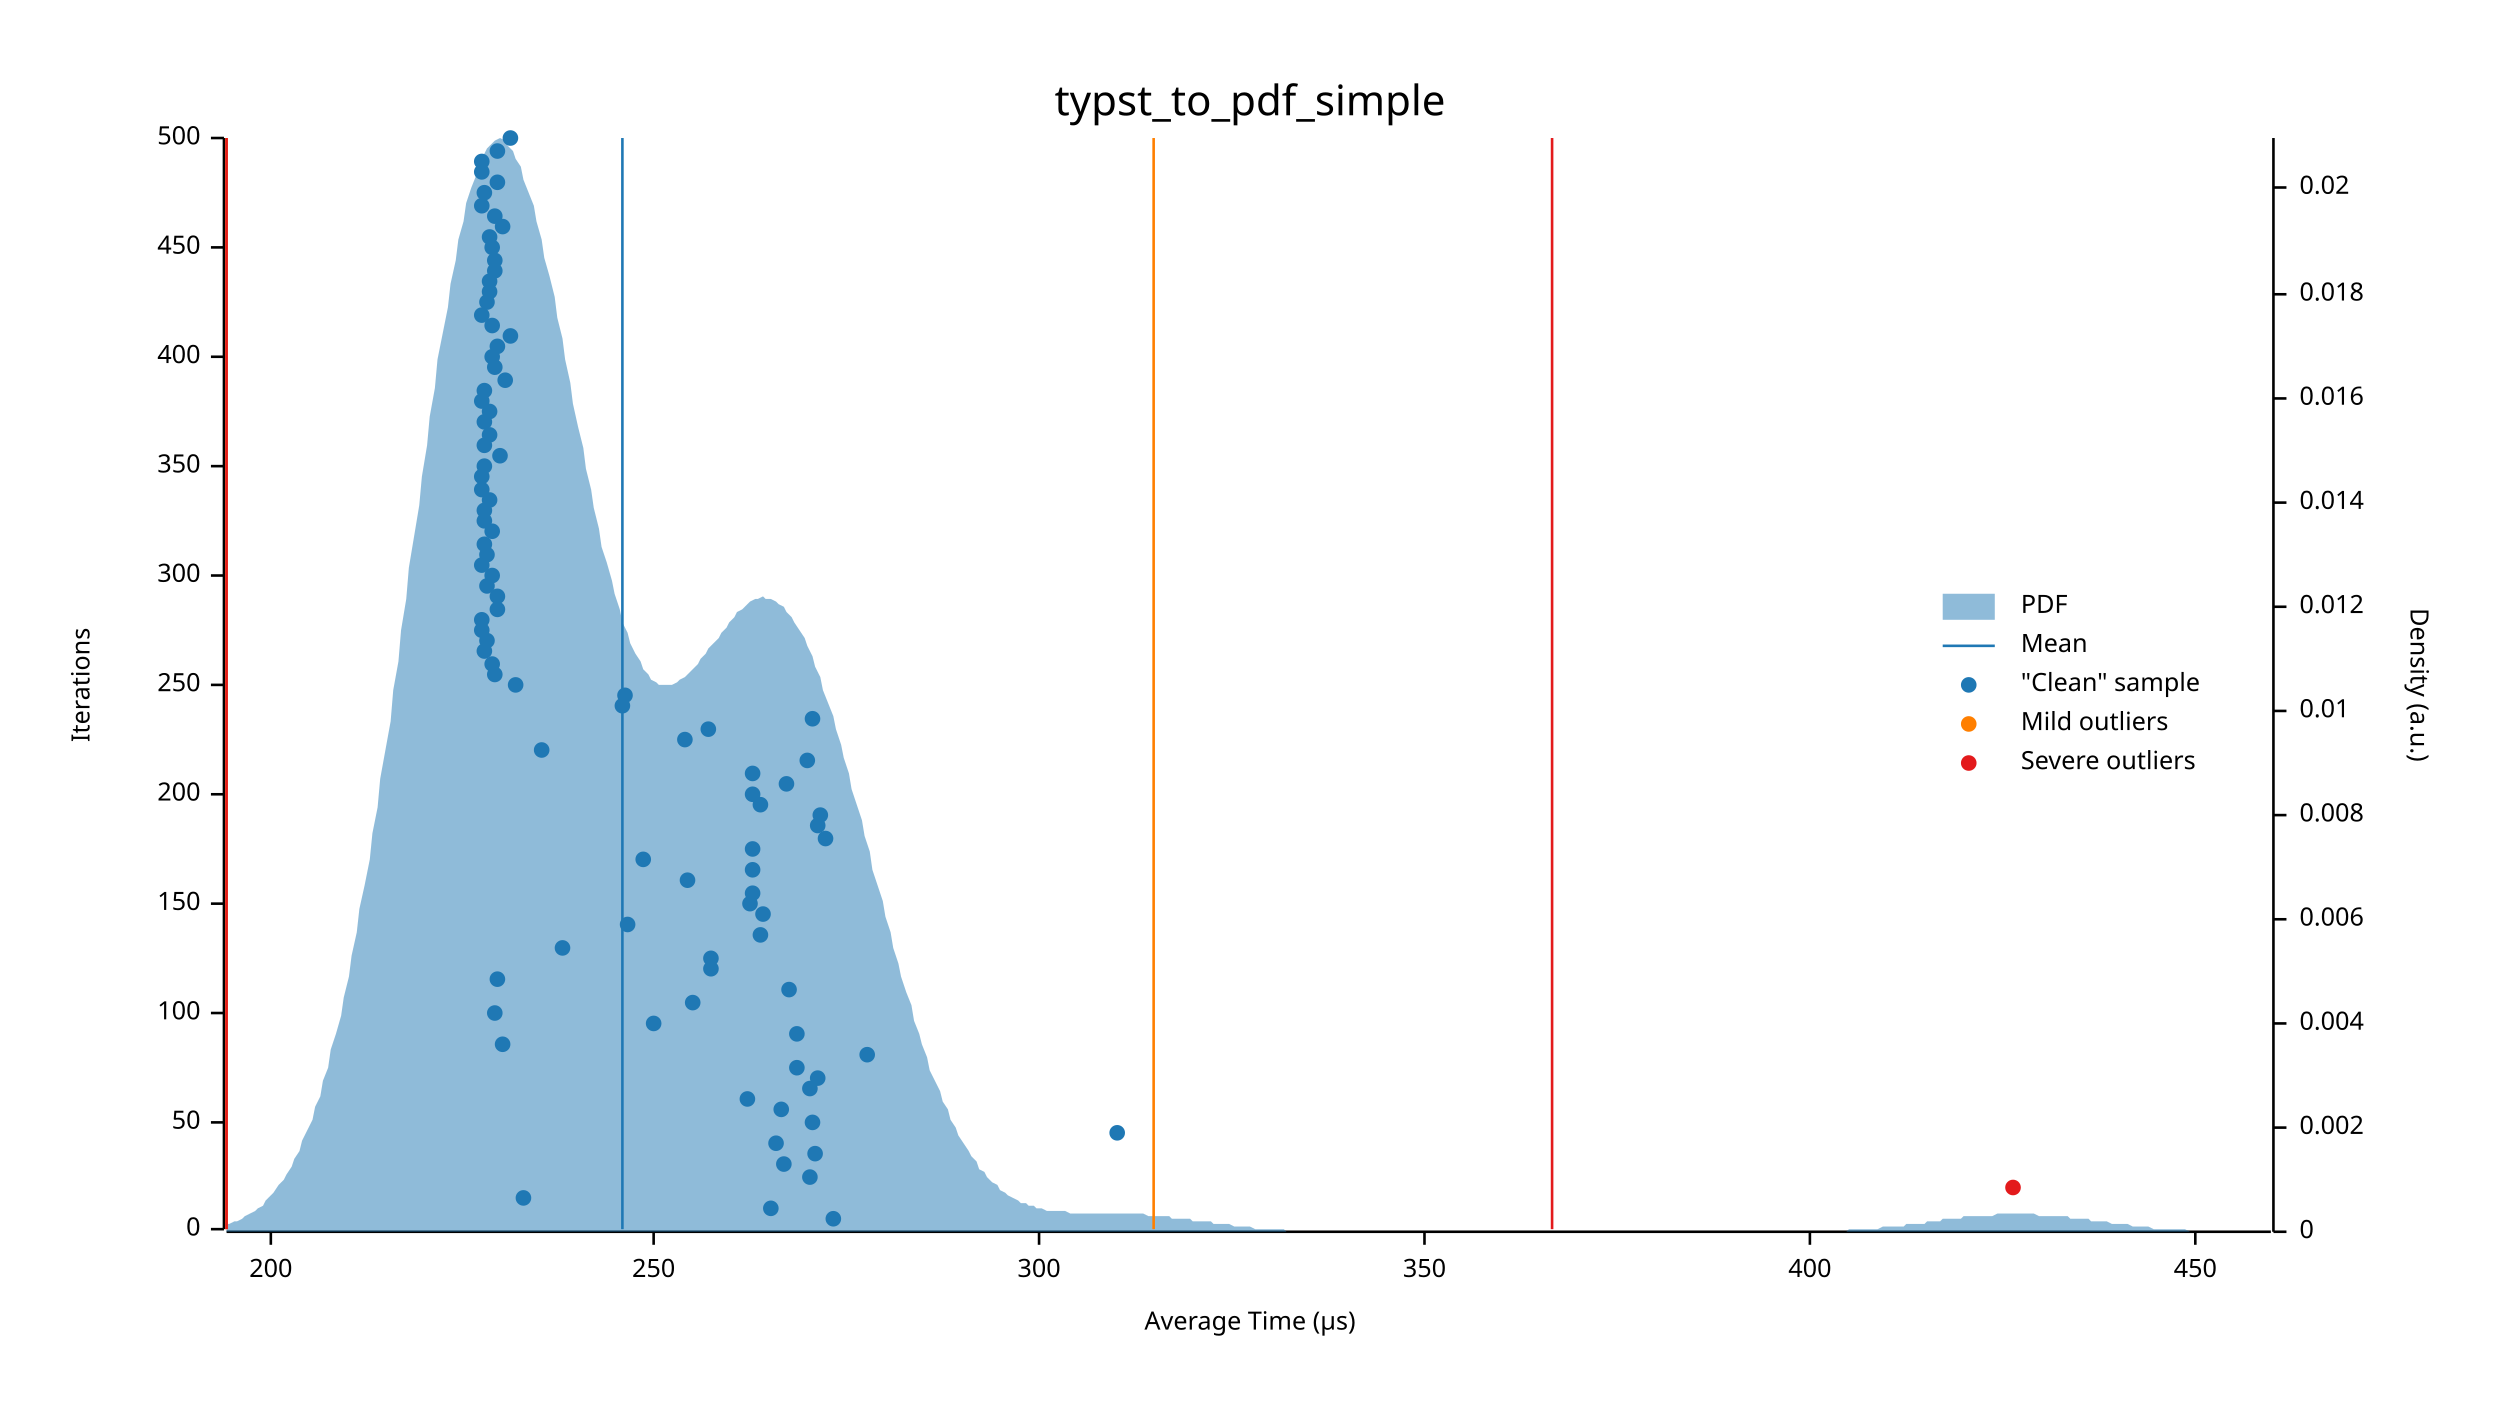
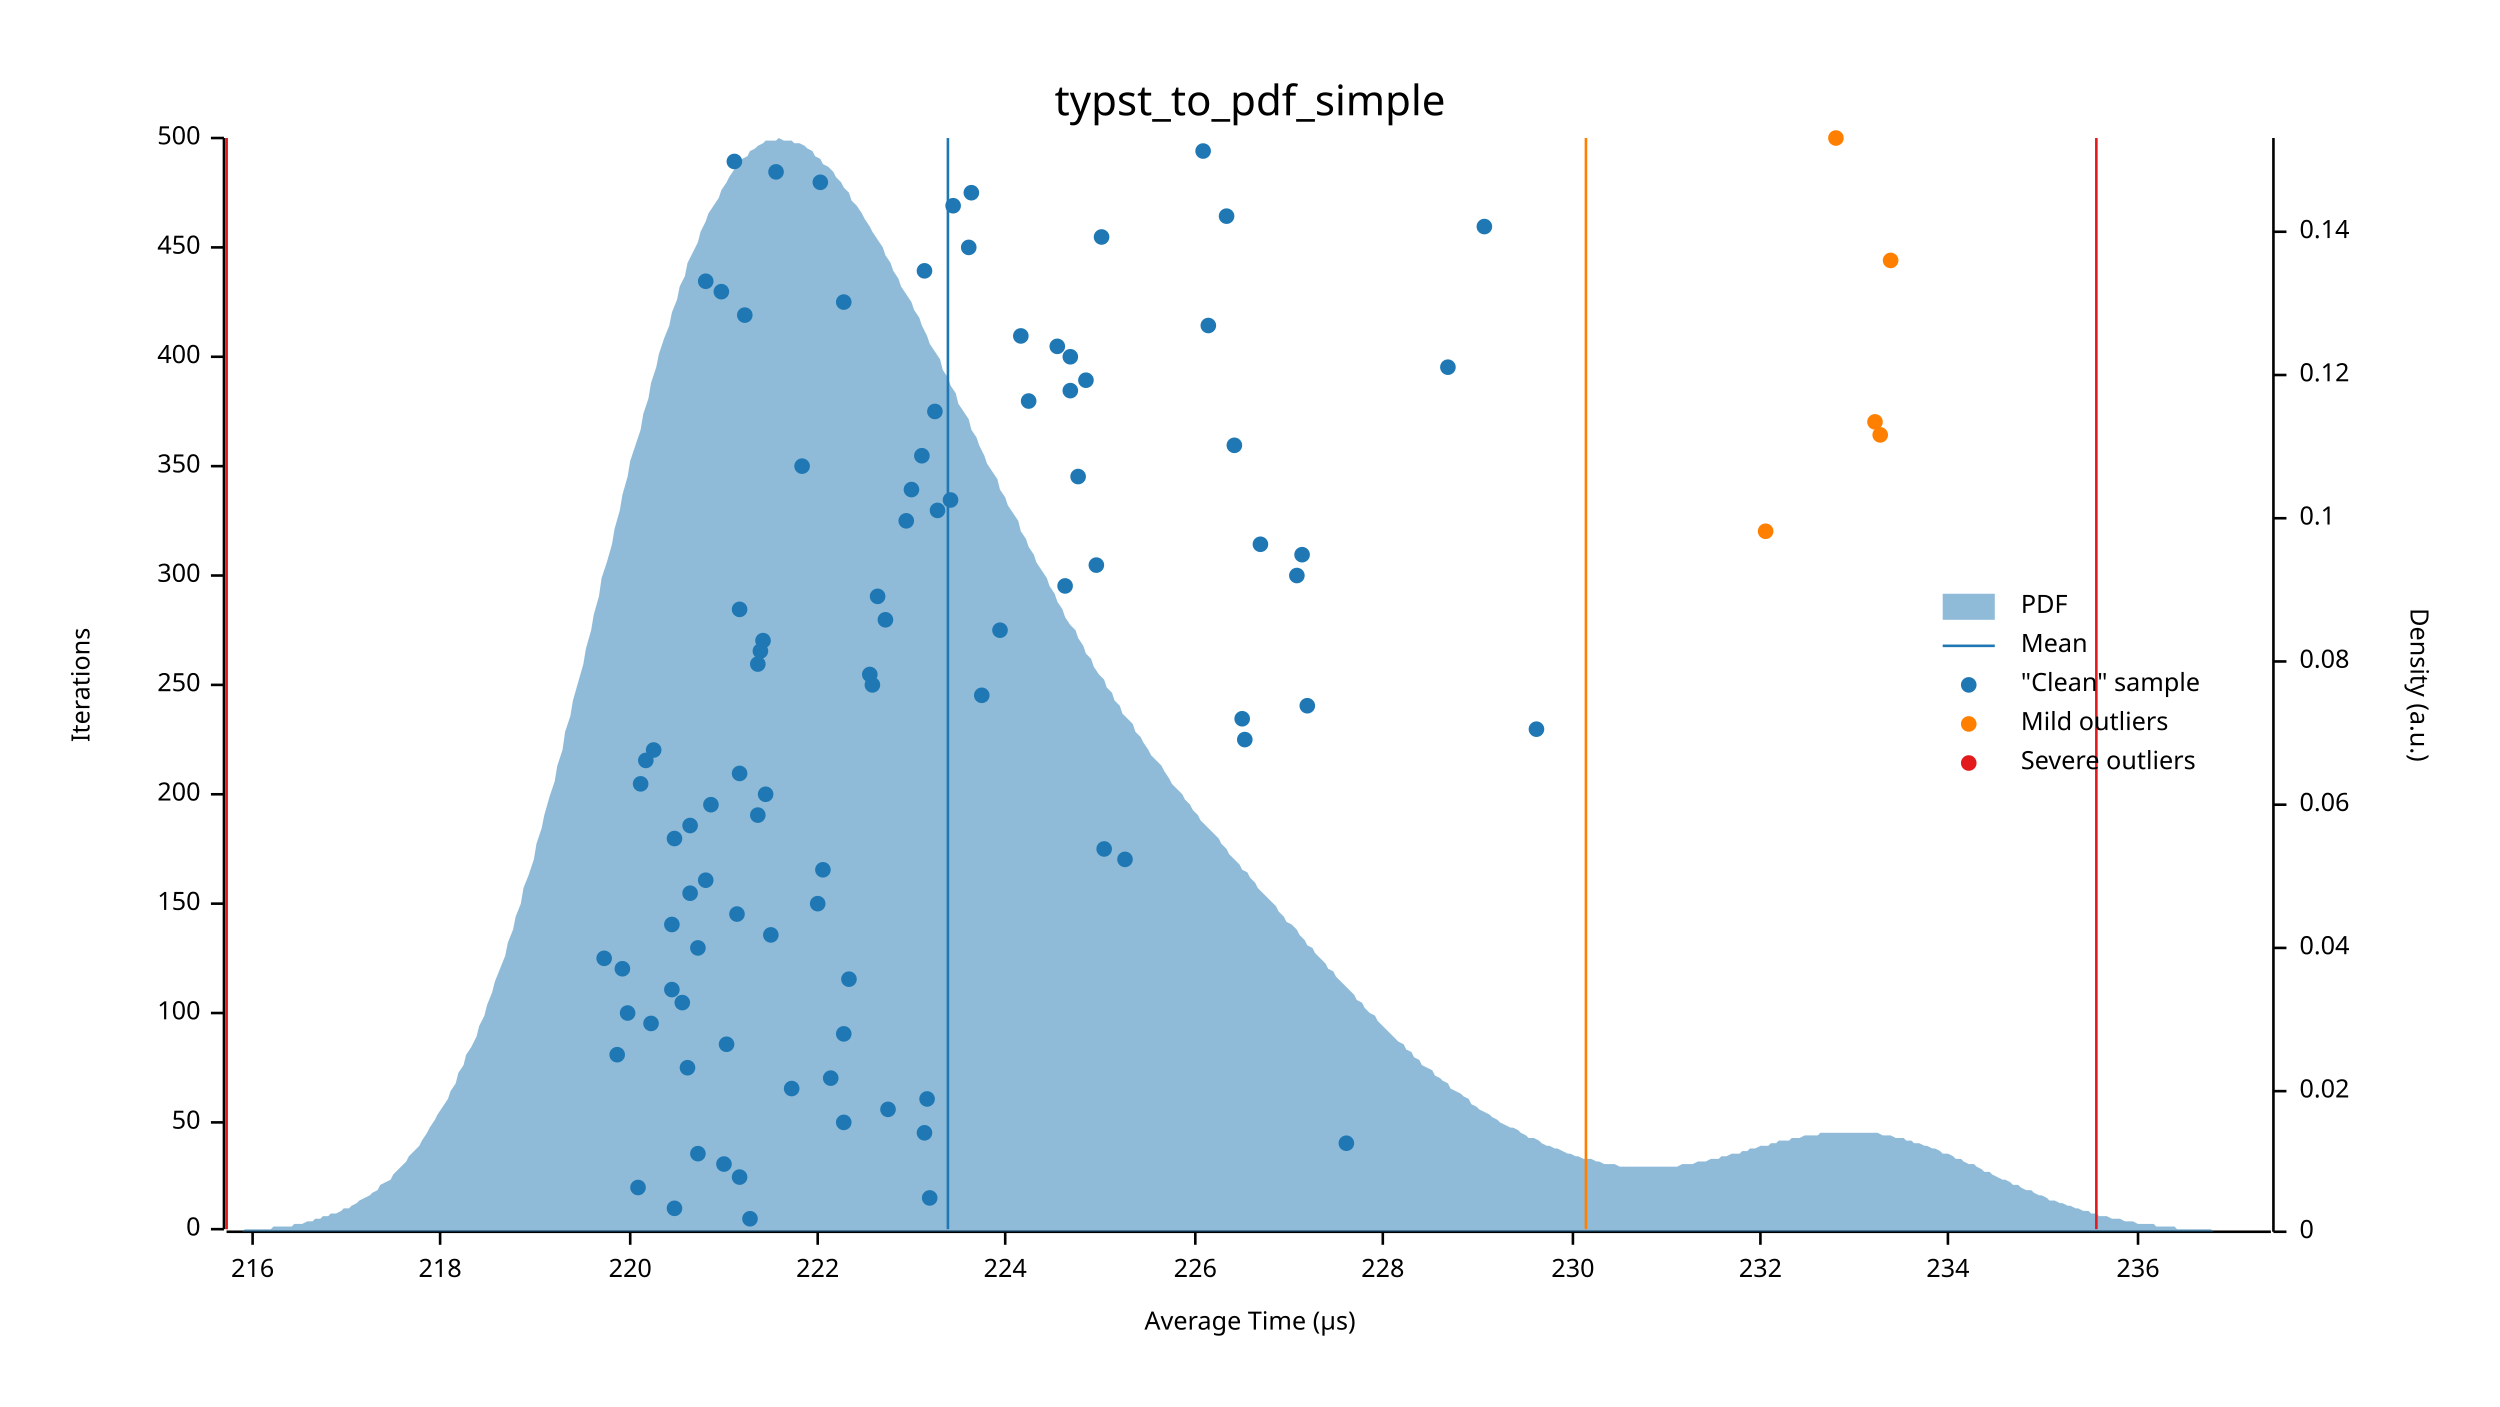
<svg xmlns="http://www.w3.org/2000/svg" width="960" height="540" viewBox="0 0 960 540">
  <text x="480" y="32" dy="0.76em" text-anchor="middle" font-family="sans-serif" font-size="16.129" opacity="1" fill="#000000">
typst_to_pdf_simple
</text>
  <text x="27" y="263" dy="0.76em" text-anchor="middle" font-family="sans-serif" font-size="9.677" opacity="1" fill="#000000" transform="rotate(270, 27, 263)">
Iterations
</text>
  <text x="480" y="513" dy="-0.5ex" text-anchor="middle" font-family="sans-serif" font-size="9.677" opacity="1" fill="#000000">
Average Time (µs)
</text>
  <polyline fill="none" opacity="1" stroke="#000000" stroke-width="1" points="86,53 86,472 " />
  <text x="77" y="472" dy="0.5ex" text-anchor="end" font-family="sans-serif" font-size="9.677" opacity="1" fill="#000000">
0
</text>
  <polyline fill="none" opacity="1" stroke="#000000" stroke-width="1" points="81,472 86,472 " />
  <text x="77" y="431" dy="0.5ex" text-anchor="end" font-family="sans-serif" font-size="9.677" opacity="1" fill="#000000">
50
</text>
  <polyline fill="none" opacity="1" stroke="#000000" stroke-width="1" points="81,431 86,431 " />
  <text x="77" y="389" dy="0.5ex" text-anchor="end" font-family="sans-serif" font-size="9.677" opacity="1" fill="#000000">
100
</text>
  <polyline fill="none" opacity="1" stroke="#000000" stroke-width="1" points="81,389 86,389 " />
  <text x="77" y="347" dy="0.5ex" text-anchor="end" font-family="sans-serif" font-size="9.677" opacity="1" fill="#000000">
150
</text>
  <polyline fill="none" opacity="1" stroke="#000000" stroke-width="1" points="81,347 86,347 " />
  <text x="77" y="305" dy="0.5ex" text-anchor="end" font-family="sans-serif" font-size="9.677" opacity="1" fill="#000000">
200
</text>
  <polyline fill="none" opacity="1" stroke="#000000" stroke-width="1" points="81,305 86,305 " />
  <text x="77" y="263" dy="0.5ex" text-anchor="end" font-family="sans-serif" font-size="9.677" opacity="1" fill="#000000">
250
</text>
  <polyline fill="none" opacity="1" stroke="#000000" stroke-width="1" points="81,263 86,263 " />
  <text x="77" y="221" dy="0.5ex" text-anchor="end" font-family="sans-serif" font-size="9.677" opacity="1" fill="#000000">
300
</text>
  <polyline fill="none" opacity="1" stroke="#000000" stroke-width="1" points="81,221 86,221 " />
  <text x="77" y="179" dy="0.5ex" text-anchor="end" font-family="sans-serif" font-size="9.677" opacity="1" fill="#000000">
350
</text>
  <polyline fill="none" opacity="1" stroke="#000000" stroke-width="1" points="81,179 86,179 " />
  <text x="77" y="137" dy="0.5ex" text-anchor="end" font-family="sans-serif" font-size="9.677" opacity="1" fill="#000000">
400
</text>
  <polyline fill="none" opacity="1" stroke="#000000" stroke-width="1" points="81,137 86,137 " />
  <text x="77" y="95" dy="0.5ex" text-anchor="end" font-family="sans-serif" font-size="9.677" opacity="1" fill="#000000">
450
</text>
  <polyline fill="none" opacity="1" stroke="#000000" stroke-width="1" points="81,95 86,95 " />
  <text x="77" y="53" dy="0.5ex" text-anchor="end" font-family="sans-serif" font-size="9.677" opacity="1" fill="#000000">
500
</text>
  <polyline fill="none" opacity="1" stroke="#000000" stroke-width="1" points="81,53 86,53 " />
  <polyline fill="none" opacity="1" stroke="#000000" stroke-width="1" points="87,473 872,473 " />
-   <text x="104" y="483" dy="0.76em" text-anchor="middle" font-family="sans-serif" font-size="9.677" opacity="1" fill="#000000">
- 200
- </text>
-   <polyline fill="none" opacity="1" stroke="#000000" stroke-width="1" points="104,473 104,478 " />
-   <text x="251" y="483" dy="0.76em" text-anchor="middle" font-family="sans-serif" font-size="9.677" opacity="1" fill="#000000">
- 250
- </text>
-   <polyline fill="none" opacity="1" stroke="#000000" stroke-width="1" points="251,473 251,478 " />
-   <text x="399" y="483" dy="0.76em" text-anchor="middle" font-family="sans-serif" font-size="9.677" opacity="1" fill="#000000">
- 300
- </text>
-   <polyline fill="none" opacity="1" stroke="#000000" stroke-width="1" points="399,473 399,478 " />
-   <text x="547" y="483" dy="0.76em" text-anchor="middle" font-family="sans-serif" font-size="9.677" opacity="1" fill="#000000">
- 350
- </text>
-   <polyline fill="none" opacity="1" stroke="#000000" stroke-width="1" points="547,473 547,478 " />
-   <text x="695" y="483" dy="0.76em" text-anchor="middle" font-family="sans-serif" font-size="9.677" opacity="1" fill="#000000">
- 400
- </text>
-   <polyline fill="none" opacity="1" stroke="#000000" stroke-width="1" points="695,473 695,478 " />
-   <text x="843" y="483" dy="0.76em" text-anchor="middle" font-family="sans-serif" font-size="9.677" opacity="1" fill="#000000">
- 450
- </text>
-   <polyline fill="none" opacity="1" stroke="#000000" stroke-width="1" points="843,473 843,478 " />
+   <text x="97" y="483" dy="0.76em" text-anchor="middle" font-family="sans-serif" font-size="9.677" opacity="1" fill="#000000">
+ 216
+ </text>
+   <polyline fill="none" opacity="1" stroke="#000000" stroke-width="1" points="97,473 97,478 " />
+   <text x="169" y="483" dy="0.76em" text-anchor="middle" font-family="sans-serif" font-size="9.677" opacity="1" fill="#000000">
+ 218
+ </text>
+   <polyline fill="none" opacity="1" stroke="#000000" stroke-width="1" points="169,473 169,478 " />
+   <text x="242" y="483" dy="0.76em" text-anchor="middle" font-family="sans-serif" font-size="9.677" opacity="1" fill="#000000">
+ 220
+ </text>
+   <polyline fill="none" opacity="1" stroke="#000000" stroke-width="1" points="242,473 242,478 " />
+   <text x="314" y="483" dy="0.76em" text-anchor="middle" font-family="sans-serif" font-size="9.677" opacity="1" fill="#000000">
+ 222
+ </text>
+   <polyline fill="none" opacity="1" stroke="#000000" stroke-width="1" points="314,473 314,478 " />
+   <text x="386" y="483" dy="0.76em" text-anchor="middle" font-family="sans-serif" font-size="9.677" opacity="1" fill="#000000">
+ 224
+ </text>
+   <polyline fill="none" opacity="1" stroke="#000000" stroke-width="1" points="386,473 386,478 " />
+   <text x="459" y="483" dy="0.76em" text-anchor="middle" font-family="sans-serif" font-size="9.677" opacity="1" fill="#000000">
+ 226
+ </text>
+   <polyline fill="none" opacity="1" stroke="#000000" stroke-width="1" points="459,473 459,478 " />
+   <text x="531" y="483" dy="0.76em" text-anchor="middle" font-family="sans-serif" font-size="9.677" opacity="1" fill="#000000">
+ 228
+ </text>
+   <polyline fill="none" opacity="1" stroke="#000000" stroke-width="1" points="531,473 531,478 " />
+   <text x="604" y="483" dy="0.76em" text-anchor="middle" font-family="sans-serif" font-size="9.677" opacity="1" fill="#000000">
+ 230
+ </text>
+   <polyline fill="none" opacity="1" stroke="#000000" stroke-width="1" points="604,473 604,478 " />
+   <text x="676" y="483" dy="0.76em" text-anchor="middle" font-family="sans-serif" font-size="9.677" opacity="1" fill="#000000">
+ 232
+ </text>
+   <polyline fill="none" opacity="1" stroke="#000000" stroke-width="1" points="676,473 676,478 " />
+   <text x="748" y="483" dy="0.76em" text-anchor="middle" font-family="sans-serif" font-size="9.677" opacity="1" fill="#000000">
+ 234
+ </text>
+   <polyline fill="none" opacity="1" stroke="#000000" stroke-width="1" points="748,473 748,478 " />
+   <text x="821" y="483" dy="0.76em" text-anchor="middle" font-family="sans-serif" font-size="9.677" opacity="1" fill="#000000">
+ 236
+ </text>
+   <polyline fill="none" opacity="1" stroke="#000000" stroke-width="1" points="821,473 821,478 " />
  <text x="933" y="263" dy="0.76em" text-anchor="middle" font-family="sans-serif" font-size="9.677" opacity="1" fill="#000000" transform="rotate(90, 933, 263)">
Density (a.u.)
</text>
  <polyline fill="none" opacity="1" stroke="#000000" stroke-width="1" points="873,53 873,473 " />
  <text x="883" y="473" dy="0.5ex" text-anchor="start" font-family="sans-serif" font-size="9.677" opacity="1" fill="#000000">
0
</text>
  <polyline fill="none" opacity="1" stroke="#000000" stroke-width="1" points="873,473 878,473 " />
-   <text x="883" y="433" dy="0.5ex" text-anchor="start" font-family="sans-serif" font-size="9.677" opacity="1" fill="#000000">
- 0.002
- </text>
-   <polyline fill="none" opacity="1" stroke="#000000" stroke-width="1" points="873,433 878,433 " />
-   <text x="883" y="393" dy="0.5ex" text-anchor="start" font-family="sans-serif" font-size="9.677" opacity="1" fill="#000000">
- 0.004
- </text>
-   <polyline fill="none" opacity="1" stroke="#000000" stroke-width="1" points="873,393 878,393 " />
-   <text x="883" y="353" dy="0.5ex" text-anchor="start" font-family="sans-serif" font-size="9.677" opacity="1" fill="#000000">
- 0.006
- </text>
-   <polyline fill="none" opacity="1" stroke="#000000" stroke-width="1" points="873,353 878,353 " />
-   <text x="883" y="313" dy="0.5ex" text-anchor="start" font-family="sans-serif" font-size="9.677" opacity="1" fill="#000000">
- 0.008
- </text>
-   <polyline fill="none" opacity="1" stroke="#000000" stroke-width="1" points="873,313 878,313 " />
-   <text x="883" y="273" dy="0.5ex" text-anchor="start" font-family="sans-serif" font-size="9.677" opacity="1" fill="#000000">
- 0.01
- </text>
-   <polyline fill="none" opacity="1" stroke="#000000" stroke-width="1" points="873,273 878,273 " />
-   <text x="883" y="233" dy="0.5ex" text-anchor="start" font-family="sans-serif" font-size="9.677" opacity="1" fill="#000000">
- 0.012
- </text>
-   <polyline fill="none" opacity="1" stroke="#000000" stroke-width="1" points="873,233 878,233 " />
-   <text x="883" y="193" dy="0.5ex" text-anchor="start" font-family="sans-serif" font-size="9.677" opacity="1" fill="#000000">
- 0.014
- </text>
-   <polyline fill="none" opacity="1" stroke="#000000" stroke-width="1" points="873,193 878,193 " />
-   <text x="883" y="153" dy="0.5ex" text-anchor="start" font-family="sans-serif" font-size="9.677" opacity="1" fill="#000000">
- 0.016
- </text>
-   <polyline fill="none" opacity="1" stroke="#000000" stroke-width="1" points="873,153 878,153 " />
-   <text x="883" y="113" dy="0.5ex" text-anchor="start" font-family="sans-serif" font-size="9.677" opacity="1" fill="#000000">
- 0.018
- </text>
-   <polyline fill="none" opacity="1" stroke="#000000" stroke-width="1" points="873,113 878,113 " />
-   <text x="883" y="72" dy="0.5ex" text-anchor="start" font-family="sans-serif" font-size="9.677" opacity="1" fill="#000000">
+   <text x="883" y="419" dy="0.5ex" text-anchor="start" font-family="sans-serif" font-size="9.677" opacity="1" fill="#000000">
0.02
</text>
-   <polyline fill="none" opacity="1" stroke="#000000" stroke-width="1" points="873,72 878,72 " />
-   <polygon opacity="0.5" fill="#1F78B4" points="87,470 88,470 90,469 91,469 93,468 94,467 96,466 98,465 99,464 101,463 102,461 104,459 105,458 107,455 109,453 110,451 112,448 113,445 115,442 116,438 118,434 120,430 121,425 123,421 124,415 126,410 127,403 129,397 131,390 132,383 134,375 135,367 137,358 138,349 140,340 142,330 143,320 145,310 146,299 148,288 150,277 151,265 153,254 154,242 156,230 157,218 159,206 161,194 162,183 164,171 165,160 167,149 168,138 170,128 172,118 173,109 175,100 176,92 178,85 179,78 181,72 183,67 184,63 186,59 187,57 189,55 190,54 192,53 194,54 195,56 197,58 198,61 200,64 201,69 203,74 205,79 206,85 208,92 209,99 211,106 213,114 214,122 216,130 217,138 219,147 220,155 222,164 224,172 225,180 227,188 228,195 230,203 231,210 233,216 235,223 236,228 238,234 239,239 241,243 242,247 244,251 246,254 247,257 249,259 250,261 252,262 253,263 255,263 257,263 258,263 260,262 261,261 263,260 264,259 266,257 268,255 269,253 271,251 272,249 274,247 276,245 277,243 279,241 280,239 282,237 283,235 285,234 287,232 288,231 290,230 291,230 293,229 294,230 296,230 298,231 299,232 301,233 302,235 304,237 305,239 307,242 309,245 310,248 312,252 313,256 315,260 316,265 318,270 320,275 321,280 323,286 324,291 326,297 327,303 329,309 331,315 332,321 334,327 335,334 337,340 339,346 340,352 342,358 343,364 345,370 346,375 348,381 350,386 351,392 353,397 354,401 356,406 357,411 359,415 361,419 362,423 364,426 365,430 367,433 368,436 370,439 372,442 373,444 375,446 376,449 378,450 379,452 381,454 383,455 384,457 386,458 387,459 389,460 391,461 392,462 394,462 395,463 397,463 398,464 400,464 402,465 403,465 405,465 406,465 408,465 409,465 411,466 413,466 414,466 416,466 417,466 419,466 420,466 422,466 424,466 425,466 427,466 428,466 430,466 431,466 433,466 435,466 436,466 438,466 439,466 441,467 442,467 444,467 446,467 447,467 449,467 450,468 452,468 454,468 455,468 457,468 458,469 460,469 461,469 463,469 465,469 466,470 468,470 469,470 471,470 472,470 474,471 476,471 477,471 479,471 480,471 482,472 483,472 485,472 487,472 488,472 490,472 491,472 493,472 494,473 496,473 498,473 499,473 501,473 502,473 504,473 505,473 507,473 509,473 510,473 512,473 513,473 515,473 517,473 518,473 520,473 521,473 523,473 524,473 526,473 528,473 529,473 531,473 532,473 534,473 535,473 537,473 539,473 540,473 542,473 543,473 545,473 546,473 548,473 550,473 551,473 553,473 554,473 556,473 557,473 559,473 561,473 562,473 564,473 565,473 567,473 568,473 570,473 572,473 573,473 575,473 576,473 578,473 580,473 581,473 583,473 584,473 586,473 587,473 589,473 591,473 592,473 594,473 595,473 597,473 598,473 600,473 602,473 603,473 605,473 606,473 608,473 609,473 611,473 613,473 614,473 616,473 617,473 619,473 620,473 622,473 624,473 625,473 627,473 628,473 630,473 632,473 633,473 635,473 636,473 638,473 639,473 641,473 643,473 644,473 646,473 647,473 649,473 650,473 652,473 654,473 655,473 657,473 658,473 660,473 661,473 663,473 665,473 666,473 668,473 669,473 671,473 672,473 674,473 676,473 677,473 679,473 680,473 682,473 683,473 685,473 687,473 688,473 690,473 691,473 693,473 695,473 696,473 698,473 699,473 701,473 702,473 704,473 706,473 707,473 709,473 710,472 712,472 713,472 715,472 717,472 718,472 720,472 721,472 723,471 724,471 726,471 728,471 729,471 731,471 732,470 734,470 735,470 737,470 739,470 740,469 742,469 743,469 745,469 746,468 748,468 750,468 751,468 753,468 754,467 756,467 758,467 759,467 761,467 762,467 764,467 765,467 767,466 769,466 770,466 772,466 773,466 775,466 776,466 778,466 780,466 781,466 783,467 784,467 786,467 787,467 789,467 791,467 792,467 794,467 795,468 797,468 798,468 800,468 802,468 803,469 805,469 806,469 808,469 809,469 811,470 813,470 814,470 816,470 817,470 819,471 821,471 822,471 824,471 825,471 827,472 828,472 830,472 832,472 833,472 835,472 836,472 838,472 839,472 841,473 843,473 844,473 846,473 847,473 849,473 850,473 852,473 854,473 855,473 857,473 858,473 860,473 861,473 863,473 865,473 866,473 868,473 869,473 871,473 873,473 873,473 87,473 " />
-   <polyline fill="none" opacity="1" stroke="#1F78B4" stroke-width="1" points="239,472 239,53 " />
+   <polyline fill="none" opacity="1" stroke="#000000" stroke-width="1" points="873,419 878,419 " />
+   <text x="883" y="364" dy="0.5ex" text-anchor="start" font-family="sans-serif" font-size="9.677" opacity="1" fill="#000000">
+ 0.04
+ </text>
+   <polyline fill="none" opacity="1" stroke="#000000" stroke-width="1" points="873,364 878,364 " />
+   <text x="883" y="309" dy="0.5ex" text-anchor="start" font-family="sans-serif" font-size="9.677" opacity="1" fill="#000000">
+ 0.06
+ </text>
+   <polyline fill="none" opacity="1" stroke="#000000" stroke-width="1" points="873,309 878,309 " />
+   <text x="883" y="254" dy="0.5ex" text-anchor="start" font-family="sans-serif" font-size="9.677" opacity="1" fill="#000000">
+ 0.08
+ </text>
+   <polyline fill="none" opacity="1" stroke="#000000" stroke-width="1" points="873,254 878,254 " />
+   <text x="883" y="199" dy="0.5ex" text-anchor="start" font-family="sans-serif" font-size="9.677" opacity="1" fill="#000000">
+ 0.1
+ </text>
+   <polyline fill="none" opacity="1" stroke="#000000" stroke-width="1" points="873,199 878,199 " />
+   <text x="883" y="144" dy="0.5ex" text-anchor="start" font-family="sans-serif" font-size="9.677" opacity="1" fill="#000000">
+ 0.12
+ </text>
+   <polyline fill="none" opacity="1" stroke="#000000" stroke-width="1" points="873,144 878,144 " />
+   <text x="883" y="89" dy="0.5ex" text-anchor="start" font-family="sans-serif" font-size="9.677" opacity="1" fill="#000000">
+ 0.14
+ </text>
+   <polyline fill="none" opacity="1" stroke="#000000" stroke-width="1" points="873,89 878,89 " />
+   <polygon opacity="0.5" fill="#1F78B4" points="87,473 88,473 90,473 91,473 93,473 94,472 96,472 98,472 99,472 101,472 102,472 104,472 105,471 107,471 109,471 110,471 112,471 113,470 115,470 116,470 118,469 120,469 121,468 123,468 124,467 126,467 127,466 129,466 131,465 132,464 134,464 135,463 137,462 138,461 140,460 142,459 143,458 145,457 146,455 148,454 150,453 151,451 153,449 154,448 156,446 157,444 159,442 161,440 162,438 164,435 165,433 167,430 168,428 170,425 172,422 173,419 175,416 176,412 178,409 179,405 181,402 183,398 184,394 186,390 187,386 189,381 190,377 192,372 194,367 195,362 197,357 198,352 200,347 201,341 203,336 205,330 206,324 208,318 209,313 211,306 213,300 214,294 216,288 217,281 219,275 220,269 222,262 224,255 225,249 227,242 228,236 230,229 231,222 233,216 235,209 236,203 238,196 239,190 241,183 242,177 244,171 246,165 247,159 249,153 250,147 252,141 253,136 255,130 257,125 258,120 260,115 261,110 263,106 264,101 266,97 268,93 269,89 271,85 272,82 274,79 276,76 277,73 279,70 280,68 282,65 283,63 285,61 287,60 288,58 290,57 291,56 293,55 294,54 296,54 298,54 299,53 301,54 302,54 304,54 305,55 307,55 309,56 310,57 312,58 313,60 315,61 316,63 318,64 320,66 321,68 323,70 324,72 326,74 327,77 329,79 331,82 332,84 334,87 335,89 337,92 339,95 340,98 342,101 343,104 345,107 346,110 348,113 350,116 351,119 353,122 354,125 356,129 357,132 359,135 361,138 362,142 364,145 365,148 367,151 368,155 370,158 372,161 373,165 375,168 376,171 378,175 379,178 381,181 383,184 384,188 386,191 387,194 389,197 391,200 392,204 394,207 395,210 397,213 398,216 400,219 402,222 403,225 405,228 406,231 408,234 409,237 411,240 413,242 414,245 416,248 417,251 419,253 420,256 422,259 424,261 425,264 427,266 428,269 430,271 431,274 433,276 435,278 436,281 438,283 439,285 441,288 442,290 444,292 446,294 447,296 449,299 450,301 452,303 454,305 455,307 457,309 458,311 460,313 461,315 463,317 465,319 466,320 468,322 469,324 471,326 472,328 474,330 476,332 477,334 479,335 480,337 482,339 483,341 485,343 487,345 488,346 490,348 491,350 493,352 494,354 496,355 498,357 499,359 501,361 502,363 504,364 505,366 507,368 509,370 510,372 512,373 513,375 515,377 517,379 518,380 520,382 521,384 523,385 524,387 526,389 528,390 529,392 531,394 532,395 534,397 535,398 537,400 539,401 540,403 542,404 543,406 545,407 546,409 548,410 550,411 551,413 553,414 554,415 556,416 557,418 559,419 561,420 562,421 564,422 565,424 567,425 568,426 570,427 572,428 573,429 575,430 576,431 578,432 580,433 581,433 583,434 584,435 586,436 587,437 589,437 591,438 592,439 594,440 595,440 597,441 598,441 600,442 602,443 603,443 605,444 606,444 608,445 609,445 611,445 613,446 614,446 616,447 617,447 619,447 620,447 622,448 624,448 625,448 627,448 628,448 630,448 632,448 633,448 635,448 636,448 638,448 639,448 641,448 643,448 644,448 646,447 647,447 649,447 650,447 652,446 654,446 655,446 657,445 658,445 660,445 661,444 663,444 665,443 666,443 668,443 669,442 671,442 672,441 674,441 676,440 677,440 679,440 680,439 682,439 683,438 685,438 687,438 688,437 690,437 691,437 693,436 695,436 696,436 698,436 699,435 701,435 702,435 704,435 706,435 707,435 709,435 710,435 712,435 713,435 715,435 717,435 718,435 720,435 721,435 723,436 724,436 726,436 728,437 729,437 731,437 732,438 734,438 735,439 737,439 739,440 740,440 742,441 743,441 745,442 746,443 748,443 750,444 751,445 753,445 754,446 756,447 758,447 759,448 761,449 762,450 764,450 765,451 767,452 769,453 770,453 772,454 773,455 775,455 776,456 778,457 780,457 781,458 783,459 784,459 786,460 787,461 789,461 791,462 792,462 794,463 795,463 797,464 798,464 800,465 802,465 803,466 805,466 806,467 808,467 809,467 811,468 813,468 814,468 816,469 817,469 819,469 821,470 822,470 824,470 825,470 827,470 828,471 830,471 832,471 833,471 835,471 836,472 838,472 839,472 841,472 843,472 844,472 846,472 847,472 849,472 850,473 852,473 854,473 855,473 857,473 858,473 860,473 861,473 863,473 865,473 866,473 868,473 869,473 871,473 873,473 873,473 87,473 " />
+   <polyline fill="none" opacity="1" stroke="#1F78B4" stroke-width="1" points="364,472 364,53 " />
  <polyline fill="none" opacity="1" stroke="#FF7F00" stroke-width="1" points="87,472 87,53 " />
-   <polyline fill="none" opacity="1" stroke="#FF7F00" stroke-width="1" points="443,472 443,53 " />
+   <polyline fill="none" opacity="1" stroke="#FF7F00" stroke-width="1" points="609,472 609,53 " />
  <polyline fill="none" opacity="1" stroke="#E31A1C" stroke-width="1" points="87,472 87,53 " />
-   <polyline fill="none" opacity="1" stroke="#E31A1C" stroke-width="1" points="596,472 596,53 " />
-   <circle cx="320" cy="468" r="3" opacity="1" fill="#1F78B4" stroke="none" stroke-width="1" />
-   <circle cx="296" cy="464" r="3" opacity="1" fill="#1F78B4" stroke="none" stroke-width="1" />
-   <circle cx="201" cy="460" r="3" opacity="1" fill="#1F78B4" stroke="none" stroke-width="1" />
-   <circle cx="311" cy="452" r="3" opacity="1" fill="#1F78B4" stroke="none" stroke-width="1" />
-   <circle cx="301" cy="447" r="3" opacity="1" fill="#1F78B4" stroke="none" stroke-width="1" />
-   <circle cx="313" cy="443" r="3" opacity="1" fill="#1F78B4" stroke="none" stroke-width="1" />
-   <circle cx="298" cy="439" r="3" opacity="1" fill="#1F78B4" stroke="none" stroke-width="1" />
-   <circle cx="429" cy="435" r="3" opacity="1" fill="#1F78B4" stroke="none" stroke-width="1" />
-   <circle cx="312" cy="431" r="3" opacity="1" fill="#1F78B4" stroke="none" stroke-width="1" />
-   <circle cx="300" cy="426" r="3" opacity="1" fill="#1F78B4" stroke="none" stroke-width="1" />
-   <circle cx="287" cy="422" r="3" opacity="1" fill="#1F78B4" stroke="none" stroke-width="1" />
-   <circle cx="311" cy="418" r="3" opacity="1" fill="#1F78B4" stroke="none" stroke-width="1" />
-   <circle cx="314" cy="414" r="3" opacity="1" fill="#1F78B4" stroke="none" stroke-width="1" />
-   <circle cx="306" cy="410" r="3" opacity="1" fill="#1F78B4" stroke="none" stroke-width="1" />
-   <circle cx="333" cy="405" r="3" opacity="1" fill="#1F78B4" stroke="none" stroke-width="1" />
-   <circle cx="193" cy="401" r="3" opacity="1" fill="#1F78B4" stroke="none" stroke-width="1" />
-   <circle cx="306" cy="397" r="3" opacity="1" fill="#1F78B4" stroke="none" stroke-width="1" />
-   <circle cx="251" cy="393" r="3" opacity="1" fill="#1F78B4" stroke="none" stroke-width="1" />
-   <circle cx="190" cy="389" r="3" opacity="1" fill="#1F78B4" stroke="none" stroke-width="1" />
-   <circle cx="266" cy="385" r="3" opacity="1" fill="#1F78B4" stroke="none" stroke-width="1" />
-   <circle cx="303" cy="380" r="3" opacity="1" fill="#1F78B4" stroke="none" stroke-width="1" />
-   <circle cx="191" cy="376" r="3" opacity="1" fill="#1F78B4" stroke="none" stroke-width="1" />
-   <circle cx="273" cy="372" r="3" opacity="1" fill="#1F78B4" stroke="none" stroke-width="1" />
-   <circle cx="273" cy="368" r="3" opacity="1" fill="#1F78B4" stroke="none" stroke-width="1" />
-   <circle cx="216" cy="364" r="3" opacity="1" fill="#1F78B4" stroke="none" stroke-width="1" />
-   <circle cx="292" cy="359" r="3" opacity="1" fill="#1F78B4" stroke="none" stroke-width="1" />
-   <circle cx="241" cy="355" r="3" opacity="1" fill="#1F78B4" stroke="none" stroke-width="1" />
-   <circle cx="293" cy="351" r="3" opacity="1" fill="#1F78B4" stroke="none" stroke-width="1" />
-   <circle cx="288" cy="347" r="3" opacity="1" fill="#1F78B4" stroke="none" stroke-width="1" />
-   <circle cx="289" cy="343" r="3" opacity="1" fill="#1F78B4" stroke="none" stroke-width="1" />
-   <circle cx="264" cy="338" r="3" opacity="1" fill="#1F78B4" stroke="none" stroke-width="1" />
-   <circle cx="289" cy="334" r="3" opacity="1" fill="#1F78B4" stroke="none" stroke-width="1" />
-   <circle cx="247" cy="330" r="3" opacity="1" fill="#1F78B4" stroke="none" stroke-width="1" />
-   <circle cx="289" cy="326" r="3" opacity="1" fill="#1F78B4" stroke="none" stroke-width="1" />
-   <circle cx="317" cy="322" r="3" opacity="1" fill="#1F78B4" stroke="none" stroke-width="1" />
-   <circle cx="314" cy="317" r="3" opacity="1" fill="#1F78B4" stroke="none" stroke-width="1" />
-   <circle cx="315" cy="313" r="3" opacity="1" fill="#1F78B4" stroke="none" stroke-width="1" />
-   <circle cx="292" cy="309" r="3" opacity="1" fill="#1F78B4" stroke="none" stroke-width="1" />
-   <circle cx="289" cy="305" r="3" opacity="1" fill="#1F78B4" stroke="none" stroke-width="1" />
-   <circle cx="302" cy="301" r="3" opacity="1" fill="#1F78B4" stroke="none" stroke-width="1" />
-   <circle cx="289" cy="297" r="3" opacity="1" fill="#1F78B4" stroke="none" stroke-width="1" />
-   <circle cx="310" cy="292" r="3" opacity="1" fill="#1F78B4" stroke="none" stroke-width="1" />
-   <circle cx="208" cy="288" r="3" opacity="1" fill="#1F78B4" stroke="none" stroke-width="1" />
-   <circle cx="263" cy="284" r="3" opacity="1" fill="#1F78B4" stroke="none" stroke-width="1" />
-   <circle cx="272" cy="280" r="3" opacity="1" fill="#1F78B4" stroke="none" stroke-width="1" />
-   <circle cx="312" cy="276" r="3" opacity="1" fill="#1F78B4" stroke="none" stroke-width="1" />
-   <circle cx="239" cy="271" r="3" opacity="1" fill="#1F78B4" stroke="none" stroke-width="1" />
-   <circle cx="240" cy="267" r="3" opacity="1" fill="#1F78B4" stroke="none" stroke-width="1" />
-   <circle cx="198" cy="263" r="3" opacity="1" fill="#1F78B4" stroke="none" stroke-width="1" />
-   <circle cx="190" cy="259" r="3" opacity="1" fill="#1F78B4" stroke="none" stroke-width="1" />
-   <circle cx="189" cy="255" r="3" opacity="1" fill="#1F78B4" stroke="none" stroke-width="1" />
-   <circle cx="186" cy="250" r="3" opacity="1" fill="#1F78B4" stroke="none" stroke-width="1" />
-   <circle cx="187" cy="246" r="3" opacity="1" fill="#1F78B4" stroke="none" stroke-width="1" />
-   <circle cx="185" cy="242" r="3" opacity="1" fill="#1F78B4" stroke="none" stroke-width="1" />
-   <circle cx="185" cy="238" r="3" opacity="1" fill="#1F78B4" stroke="none" stroke-width="1" />
-   <circle cx="191" cy="234" r="3" opacity="1" fill="#1F78B4" stroke="none" stroke-width="1" />
-   <circle cx="191" cy="229" r="3" opacity="1" fill="#1F78B4" stroke="none" stroke-width="1" />
-   <circle cx="187" cy="225" r="3" opacity="1" fill="#1F78B4" stroke="none" stroke-width="1" />
-   <circle cx="189" cy="221" r="3" opacity="1" fill="#1F78B4" stroke="none" stroke-width="1" />
-   <circle cx="185" cy="217" r="3" opacity="1" fill="#1F78B4" stroke="none" stroke-width="1" />
-   <circle cx="187" cy="213" r="3" opacity="1" fill="#1F78B4" stroke="none" stroke-width="1" />
-   <circle cx="186" cy="209" r="3" opacity="1" fill="#1F78B4" stroke="none" stroke-width="1" />
-   <circle cx="189" cy="204" r="3" opacity="1" fill="#1F78B4" stroke="none" stroke-width="1" />
-   <circle cx="186" cy="200" r="3" opacity="1" fill="#1F78B4" stroke="none" stroke-width="1" />
-   <circle cx="186" cy="196" r="3" opacity="1" fill="#1F78B4" stroke="none" stroke-width="1" />
-   <circle cx="188" cy="192" r="3" opacity="1" fill="#1F78B4" stroke="none" stroke-width="1" />
-   <circle cx="185" cy="188" r="3" opacity="1" fill="#1F78B4" stroke="none" stroke-width="1" />
-   <circle cx="185" cy="183" r="3" opacity="1" fill="#1F78B4" stroke="none" stroke-width="1" />
-   <circle cx="186" cy="179" r="3" opacity="1" fill="#1F78B4" stroke="none" stroke-width="1" />
-   <circle cx="192" cy="175" r="3" opacity="1" fill="#1F78B4" stroke="none" stroke-width="1" />
-   <circle cx="186" cy="171" r="3" opacity="1" fill="#1F78B4" stroke="none" stroke-width="1" />
-   <circle cx="188" cy="167" r="3" opacity="1" fill="#1F78B4" stroke="none" stroke-width="1" />
-   <circle cx="186" cy="162" r="3" opacity="1" fill="#1F78B4" stroke="none" stroke-width="1" />
-   <circle cx="188" cy="158" r="3" opacity="1" fill="#1F78B4" stroke="none" stroke-width="1" />
-   <circle cx="185" cy="154" r="3" opacity="1" fill="#1F78B4" stroke="none" stroke-width="1" />
-   <circle cx="186" cy="150" r="3" opacity="1" fill="#1F78B4" stroke="none" stroke-width="1" />
-   <circle cx="194" cy="146" r="3" opacity="1" fill="#1F78B4" stroke="none" stroke-width="1" />
-   <circle cx="190" cy="141" r="3" opacity="1" fill="#1F78B4" stroke="none" stroke-width="1" />
-   <circle cx="189" cy="137" r="3" opacity="1" fill="#1F78B4" stroke="none" stroke-width="1" />
-   <circle cx="191" cy="133" r="3" opacity="1" fill="#1F78B4" stroke="none" stroke-width="1" />
-   <circle cx="196" cy="129" r="3" opacity="1" fill="#1F78B4" stroke="none" stroke-width="1" />
-   <circle cx="189" cy="125" r="3" opacity="1" fill="#1F78B4" stroke="none" stroke-width="1" />
-   <circle cx="185" cy="121" r="3" opacity="1" fill="#1F78B4" stroke="none" stroke-width="1" />
-   <circle cx="187" cy="116" r="3" opacity="1" fill="#1F78B4" stroke="none" stroke-width="1" />
-   <circle cx="188" cy="112" r="3" opacity="1" fill="#1F78B4" stroke="none" stroke-width="1" />
-   <circle cx="188" cy="108" r="3" opacity="1" fill="#1F78B4" stroke="none" stroke-width="1" />
-   <circle cx="190" cy="104" r="3" opacity="1" fill="#1F78B4" stroke="none" stroke-width="1" />
-   <circle cx="190" cy="100" r="3" opacity="1" fill="#1F78B4" stroke="none" stroke-width="1" />
-   <circle cx="189" cy="95" r="3" opacity="1" fill="#1F78B4" stroke="none" stroke-width="1" />
-   <circle cx="188" cy="91" r="3" opacity="1" fill="#1F78B4" stroke="none" stroke-width="1" />
-   <circle cx="193" cy="87" r="3" opacity="1" fill="#1F78B4" stroke="none" stroke-width="1" />
-   <circle cx="190" cy="83" r="3" opacity="1" fill="#1F78B4" stroke="none" stroke-width="1" />
-   <circle cx="185" cy="79" r="3" opacity="1" fill="#1F78B4" stroke="none" stroke-width="1" />
-   <circle cx="186" cy="74" r="3" opacity="1" fill="#1F78B4" stroke="none" stroke-width="1" />
-   <circle cx="191" cy="70" r="3" opacity="1" fill="#1F78B4" stroke="none" stroke-width="1" />
-   <circle cx="185" cy="66" r="3" opacity="1" fill="#1F78B4" stroke="none" stroke-width="1" />
-   <circle cx="185" cy="62" r="3" opacity="1" fill="#1F78B4" stroke="none" stroke-width="1" />
-   <circle cx="191" cy="58" r="3" opacity="1" fill="#1F78B4" stroke="none" stroke-width="1" />
-   <circle cx="196" cy="53" r="3" opacity="1" fill="#1F78B4" stroke="none" stroke-width="1" />
-   <circle cx="773" cy="456" r="3" opacity="1" fill="#E31A1C" stroke="none" stroke-width="1" />
+   <polyline fill="none" opacity="1" stroke="#E31A1C" stroke-width="1" points="805,472 805,53 " />
+   <circle cx="288" cy="468" r="3" opacity="1" fill="#1F78B4" stroke="none" stroke-width="1" />
+   <circle cx="259" cy="464" r="3" opacity="1" fill="#1F78B4" stroke="none" stroke-width="1" />
+   <circle cx="357" cy="460" r="3" opacity="1" fill="#1F78B4" stroke="none" stroke-width="1" />
+   <circle cx="245" cy="456" r="3" opacity="1" fill="#1F78B4" stroke="none" stroke-width="1" />
+   <circle cx="284" cy="452" r="3" opacity="1" fill="#1F78B4" stroke="none" stroke-width="1" />
+   <circle cx="278" cy="447" r="3" opacity="1" fill="#1F78B4" stroke="none" stroke-width="1" />
+   <circle cx="268" cy="443" r="3" opacity="1" fill="#1F78B4" stroke="none" stroke-width="1" />
+   <circle cx="517" cy="439" r="3" opacity="1" fill="#1F78B4" stroke="none" stroke-width="1" />
+   <circle cx="355" cy="435" r="3" opacity="1" fill="#1F78B4" stroke="none" stroke-width="1" />
+   <circle cx="324" cy="431" r="3" opacity="1" fill="#1F78B4" stroke="none" stroke-width="1" />
+   <circle cx="341" cy="426" r="3" opacity="1" fill="#1F78B4" stroke="none" stroke-width="1" />
+   <circle cx="356" cy="422" r="3" opacity="1" fill="#1F78B4" stroke="none" stroke-width="1" />
+   <circle cx="304" cy="418" r="3" opacity="1" fill="#1F78B4" stroke="none" stroke-width="1" />
+   <circle cx="319" cy="414" r="3" opacity="1" fill="#1F78B4" stroke="none" stroke-width="1" />
+   <circle cx="264" cy="410" r="3" opacity="1" fill="#1F78B4" stroke="none" stroke-width="1" />
+   <circle cx="237" cy="405" r="3" opacity="1" fill="#1F78B4" stroke="none" stroke-width="1" />
+   <circle cx="279" cy="401" r="3" opacity="1" fill="#1F78B4" stroke="none" stroke-width="1" />
+   <circle cx="324" cy="397" r="3" opacity="1" fill="#1F78B4" stroke="none" stroke-width="1" />
+   <circle cx="250" cy="393" r="3" opacity="1" fill="#1F78B4" stroke="none" stroke-width="1" />
+   <circle cx="241" cy="389" r="3" opacity="1" fill="#1F78B4" stroke="none" stroke-width="1" />
+   <circle cx="262" cy="385" r="3" opacity="1" fill="#1F78B4" stroke="none" stroke-width="1" />
+   <circle cx="258" cy="380" r="3" opacity="1" fill="#1F78B4" stroke="none" stroke-width="1" />
+   <circle cx="326" cy="376" r="3" opacity="1" fill="#1F78B4" stroke="none" stroke-width="1" />
+   <circle cx="239" cy="372" r="3" opacity="1" fill="#1F78B4" stroke="none" stroke-width="1" />
+   <circle cx="232" cy="368" r="3" opacity="1" fill="#1F78B4" stroke="none" stroke-width="1" />
+   <circle cx="268" cy="364" r="3" opacity="1" fill="#1F78B4" stroke="none" stroke-width="1" />
+   <circle cx="296" cy="359" r="3" opacity="1" fill="#1F78B4" stroke="none" stroke-width="1" />
+   <circle cx="258" cy="355" r="3" opacity="1" fill="#1F78B4" stroke="none" stroke-width="1" />
+   <circle cx="283" cy="351" r="3" opacity="1" fill="#1F78B4" stroke="none" stroke-width="1" />
+   <circle cx="314" cy="347" r="3" opacity="1" fill="#1F78B4" stroke="none" stroke-width="1" />
+   <circle cx="265" cy="343" r="3" opacity="1" fill="#1F78B4" stroke="none" stroke-width="1" />
+   <circle cx="271" cy="338" r="3" opacity="1" fill="#1F78B4" stroke="none" stroke-width="1" />
+   <circle cx="316" cy="334" r="3" opacity="1" fill="#1F78B4" stroke="none" stroke-width="1" />
+   <circle cx="432" cy="330" r="3" opacity="1" fill="#1F78B4" stroke="none" stroke-width="1" />
+   <circle cx="424" cy="326" r="3" opacity="1" fill="#1F78B4" stroke="none" stroke-width="1" />
+   <circle cx="259" cy="322" r="3" opacity="1" fill="#1F78B4" stroke="none" stroke-width="1" />
+   <circle cx="265" cy="317" r="3" opacity="1" fill="#1F78B4" stroke="none" stroke-width="1" />
+   <circle cx="291" cy="313" r="3" opacity="1" fill="#1F78B4" stroke="none" stroke-width="1" />
+   <circle cx="273" cy="309" r="3" opacity="1" fill="#1F78B4" stroke="none" stroke-width="1" />
+   <circle cx="294" cy="305" r="3" opacity="1" fill="#1F78B4" stroke="none" stroke-width="1" />
+   <circle cx="246" cy="301" r="3" opacity="1" fill="#1F78B4" stroke="none" stroke-width="1" />
+   <circle cx="284" cy="297" r="3" opacity="1" fill="#1F78B4" stroke="none" stroke-width="1" />
+   <circle cx="248" cy="292" r="3" opacity="1" fill="#1F78B4" stroke="none" stroke-width="1" />
+   <circle cx="251" cy="288" r="3" opacity="1" fill="#1F78B4" stroke="none" stroke-width="1" />
+   <circle cx="478" cy="284" r="3" opacity="1" fill="#1F78B4" stroke="none" stroke-width="1" />
+   <circle cx="590" cy="280" r="3" opacity="1" fill="#1F78B4" stroke="none" stroke-width="1" />
+   <circle cx="477" cy="276" r="3" opacity="1" fill="#1F78B4" stroke="none" stroke-width="1" />
+   <circle cx="502" cy="271" r="3" opacity="1" fill="#1F78B4" stroke="none" stroke-width="1" />
+   <circle cx="377" cy="267" r="3" opacity="1" fill="#1F78B4" stroke="none" stroke-width="1" />
+   <circle cx="335" cy="263" r="3" opacity="1" fill="#1F78B4" stroke="none" stroke-width="1" />
+   <circle cx="334" cy="259" r="3" opacity="1" fill="#1F78B4" stroke="none" stroke-width="1" />
+   <circle cx="291" cy="255" r="3" opacity="1" fill="#1F78B4" stroke="none" stroke-width="1" />
+   <circle cx="292" cy="250" r="3" opacity="1" fill="#1F78B4" stroke="none" stroke-width="1" />
+   <circle cx="293" cy="246" r="3" opacity="1" fill="#1F78B4" stroke="none" stroke-width="1" />
+   <circle cx="384" cy="242" r="3" opacity="1" fill="#1F78B4" stroke="none" stroke-width="1" />
+   <circle cx="340" cy="238" r="3" opacity="1" fill="#1F78B4" stroke="none" stroke-width="1" />
+   <circle cx="284" cy="234" r="3" opacity="1" fill="#1F78B4" stroke="none" stroke-width="1" />
+   <circle cx="337" cy="229" r="3" opacity="1" fill="#1F78B4" stroke="none" stroke-width="1" />
+   <circle cx="409" cy="225" r="3" opacity="1" fill="#1F78B4" stroke="none" stroke-width="1" />
+   <circle cx="498" cy="221" r="3" opacity="1" fill="#1F78B4" stroke="none" stroke-width="1" />
+   <circle cx="421" cy="217" r="3" opacity="1" fill="#1F78B4" stroke="none" stroke-width="1" />
+   <circle cx="500" cy="213" r="3" opacity="1" fill="#1F78B4" stroke="none" stroke-width="1" />
+   <circle cx="484" cy="209" r="3" opacity="1" fill="#1F78B4" stroke="none" stroke-width="1" />
+   <circle cx="348" cy="200" r="3" opacity="1" fill="#1F78B4" stroke="none" stroke-width="1" />
+   <circle cx="360" cy="196" r="3" opacity="1" fill="#1F78B4" stroke="none" stroke-width="1" />
+   <circle cx="365" cy="192" r="3" opacity="1" fill="#1F78B4" stroke="none" stroke-width="1" />
+   <circle cx="350" cy="188" r="3" opacity="1" fill="#1F78B4" stroke="none" stroke-width="1" />
+   <circle cx="414" cy="183" r="3" opacity="1" fill="#1F78B4" stroke="none" stroke-width="1" />
+   <circle cx="308" cy="179" r="3" opacity="1" fill="#1F78B4" stroke="none" stroke-width="1" />
+   <circle cx="354" cy="175" r="3" opacity="1" fill="#1F78B4" stroke="none" stroke-width="1" />
+   <circle cx="474" cy="171" r="3" opacity="1" fill="#1F78B4" stroke="none" stroke-width="1" />
+   <circle cx="359" cy="158" r="3" opacity="1" fill="#1F78B4" stroke="none" stroke-width="1" />
+   <circle cx="395" cy="154" r="3" opacity="1" fill="#1F78B4" stroke="none" stroke-width="1" />
+   <circle cx="411" cy="150" r="3" opacity="1" fill="#1F78B4" stroke="none" stroke-width="1" />
+   <circle cx="417" cy="146" r="3" opacity="1" fill="#1F78B4" stroke="none" stroke-width="1" />
+   <circle cx="556" cy="141" r="3" opacity="1" fill="#1F78B4" stroke="none" stroke-width="1" />
+   <circle cx="411" cy="137" r="3" opacity="1" fill="#1F78B4" stroke="none" stroke-width="1" />
+   <circle cx="406" cy="133" r="3" opacity="1" fill="#1F78B4" stroke="none" stroke-width="1" />
+   <circle cx="392" cy="129" r="3" opacity="1" fill="#1F78B4" stroke="none" stroke-width="1" />
+   <circle cx="464" cy="125" r="3" opacity="1" fill="#1F78B4" stroke="none" stroke-width="1" />
+   <circle cx="286" cy="121" r="3" opacity="1" fill="#1F78B4" stroke="none" stroke-width="1" />
+   <circle cx="324" cy="116" r="3" opacity="1" fill="#1F78B4" stroke="none" stroke-width="1" />
+   <circle cx="277" cy="112" r="3" opacity="1" fill="#1F78B4" stroke="none" stroke-width="1" />
+   <circle cx="271" cy="108" r="3" opacity="1" fill="#1F78B4" stroke="none" stroke-width="1" />
+   <circle cx="355" cy="104" r="3" opacity="1" fill="#1F78B4" stroke="none" stroke-width="1" />
+   <circle cx="372" cy="95" r="3" opacity="1" fill="#1F78B4" stroke="none" stroke-width="1" />
+   <circle cx="423" cy="91" r="3" opacity="1" fill="#1F78B4" stroke="none" stroke-width="1" />
+   <circle cx="570" cy="87" r="3" opacity="1" fill="#1F78B4" stroke="none" stroke-width="1" />
+   <circle cx="471" cy="83" r="3" opacity="1" fill="#1F78B4" stroke="none" stroke-width="1" />
+   <circle cx="366" cy="79" r="3" opacity="1" fill="#1F78B4" stroke="none" stroke-width="1" />
+   <circle cx="373" cy="74" r="3" opacity="1" fill="#1F78B4" stroke="none" stroke-width="1" />
+   <circle cx="315" cy="70" r="3" opacity="1" fill="#1F78B4" stroke="none" stroke-width="1" />
+   <circle cx="298" cy="66" r="3" opacity="1" fill="#1F78B4" stroke="none" stroke-width="1" />
+   <circle cx="282" cy="62" r="3" opacity="1" fill="#1F78B4" stroke="none" stroke-width="1" />
+   <circle cx="462" cy="58" r="3" opacity="1" fill="#1F78B4" stroke="none" stroke-width="1" />
+   <circle cx="678" cy="204" r="3" opacity="1" fill="#FF7F00" stroke="none" stroke-width="1" />
+   <circle cx="722" cy="167" r="3" opacity="1" fill="#FF7F00" stroke="none" stroke-width="1" />
+   <circle cx="720" cy="162" r="3" opacity="1" fill="#FF7F00" stroke="none" stroke-width="1" />
+   <circle cx="726" cy="100" r="3" opacity="1" fill="#FF7F00" stroke="none" stroke-width="1" />
+   <circle cx="705" cy="53" r="3" opacity="1" fill="#FF7F00" stroke="none" stroke-width="1" />
  <text x="776" y="228" dy="0.76em" text-anchor="start" font-family="sans-serif" font-size="9.677" opacity="1" fill="#000000">
PDF
</text>
  <text x="776" y="243" dy="0.76em" text-anchor="start" font-family="sans-serif" font-size="9.677" opacity="1" fill="#000000">
Mean
</text>
  <text x="776" y="258" dy="0.76em" text-anchor="start" font-family="sans-serif" font-size="9.677" opacity="1" fill="#000000">
"Clean" sample
</text>
  <text x="776" y="273" dy="0.76em" text-anchor="start" font-family="sans-serif" font-size="9.677" opacity="1" fill="#000000">
Mild outliers
</text>
  <text x="776" y="288" dy="0.76em" text-anchor="start" font-family="sans-serif" font-size="9.677" opacity="1" fill="#000000">
Severe outliers
</text>
  <rect x="746" y="228" width="20" height="10" opacity="0.5" fill="#1F78B4" stroke="none" />
  <polyline fill="none" opacity="1" stroke="#1F78B4" stroke-width="1" points="746,248 766,248 " />
  <circle cx="756" cy="263" r="3" opacity="1" fill="#1F78B4" stroke="none" stroke-width="1" />
  <circle cx="756" cy="278" r="3" opacity="1" fill="#FF7F00" stroke="none" stroke-width="1" />
  <circle cx="756" cy="293" r="3" opacity="1" fill="#E31A1C" stroke="none" stroke-width="1" />
</svg>
